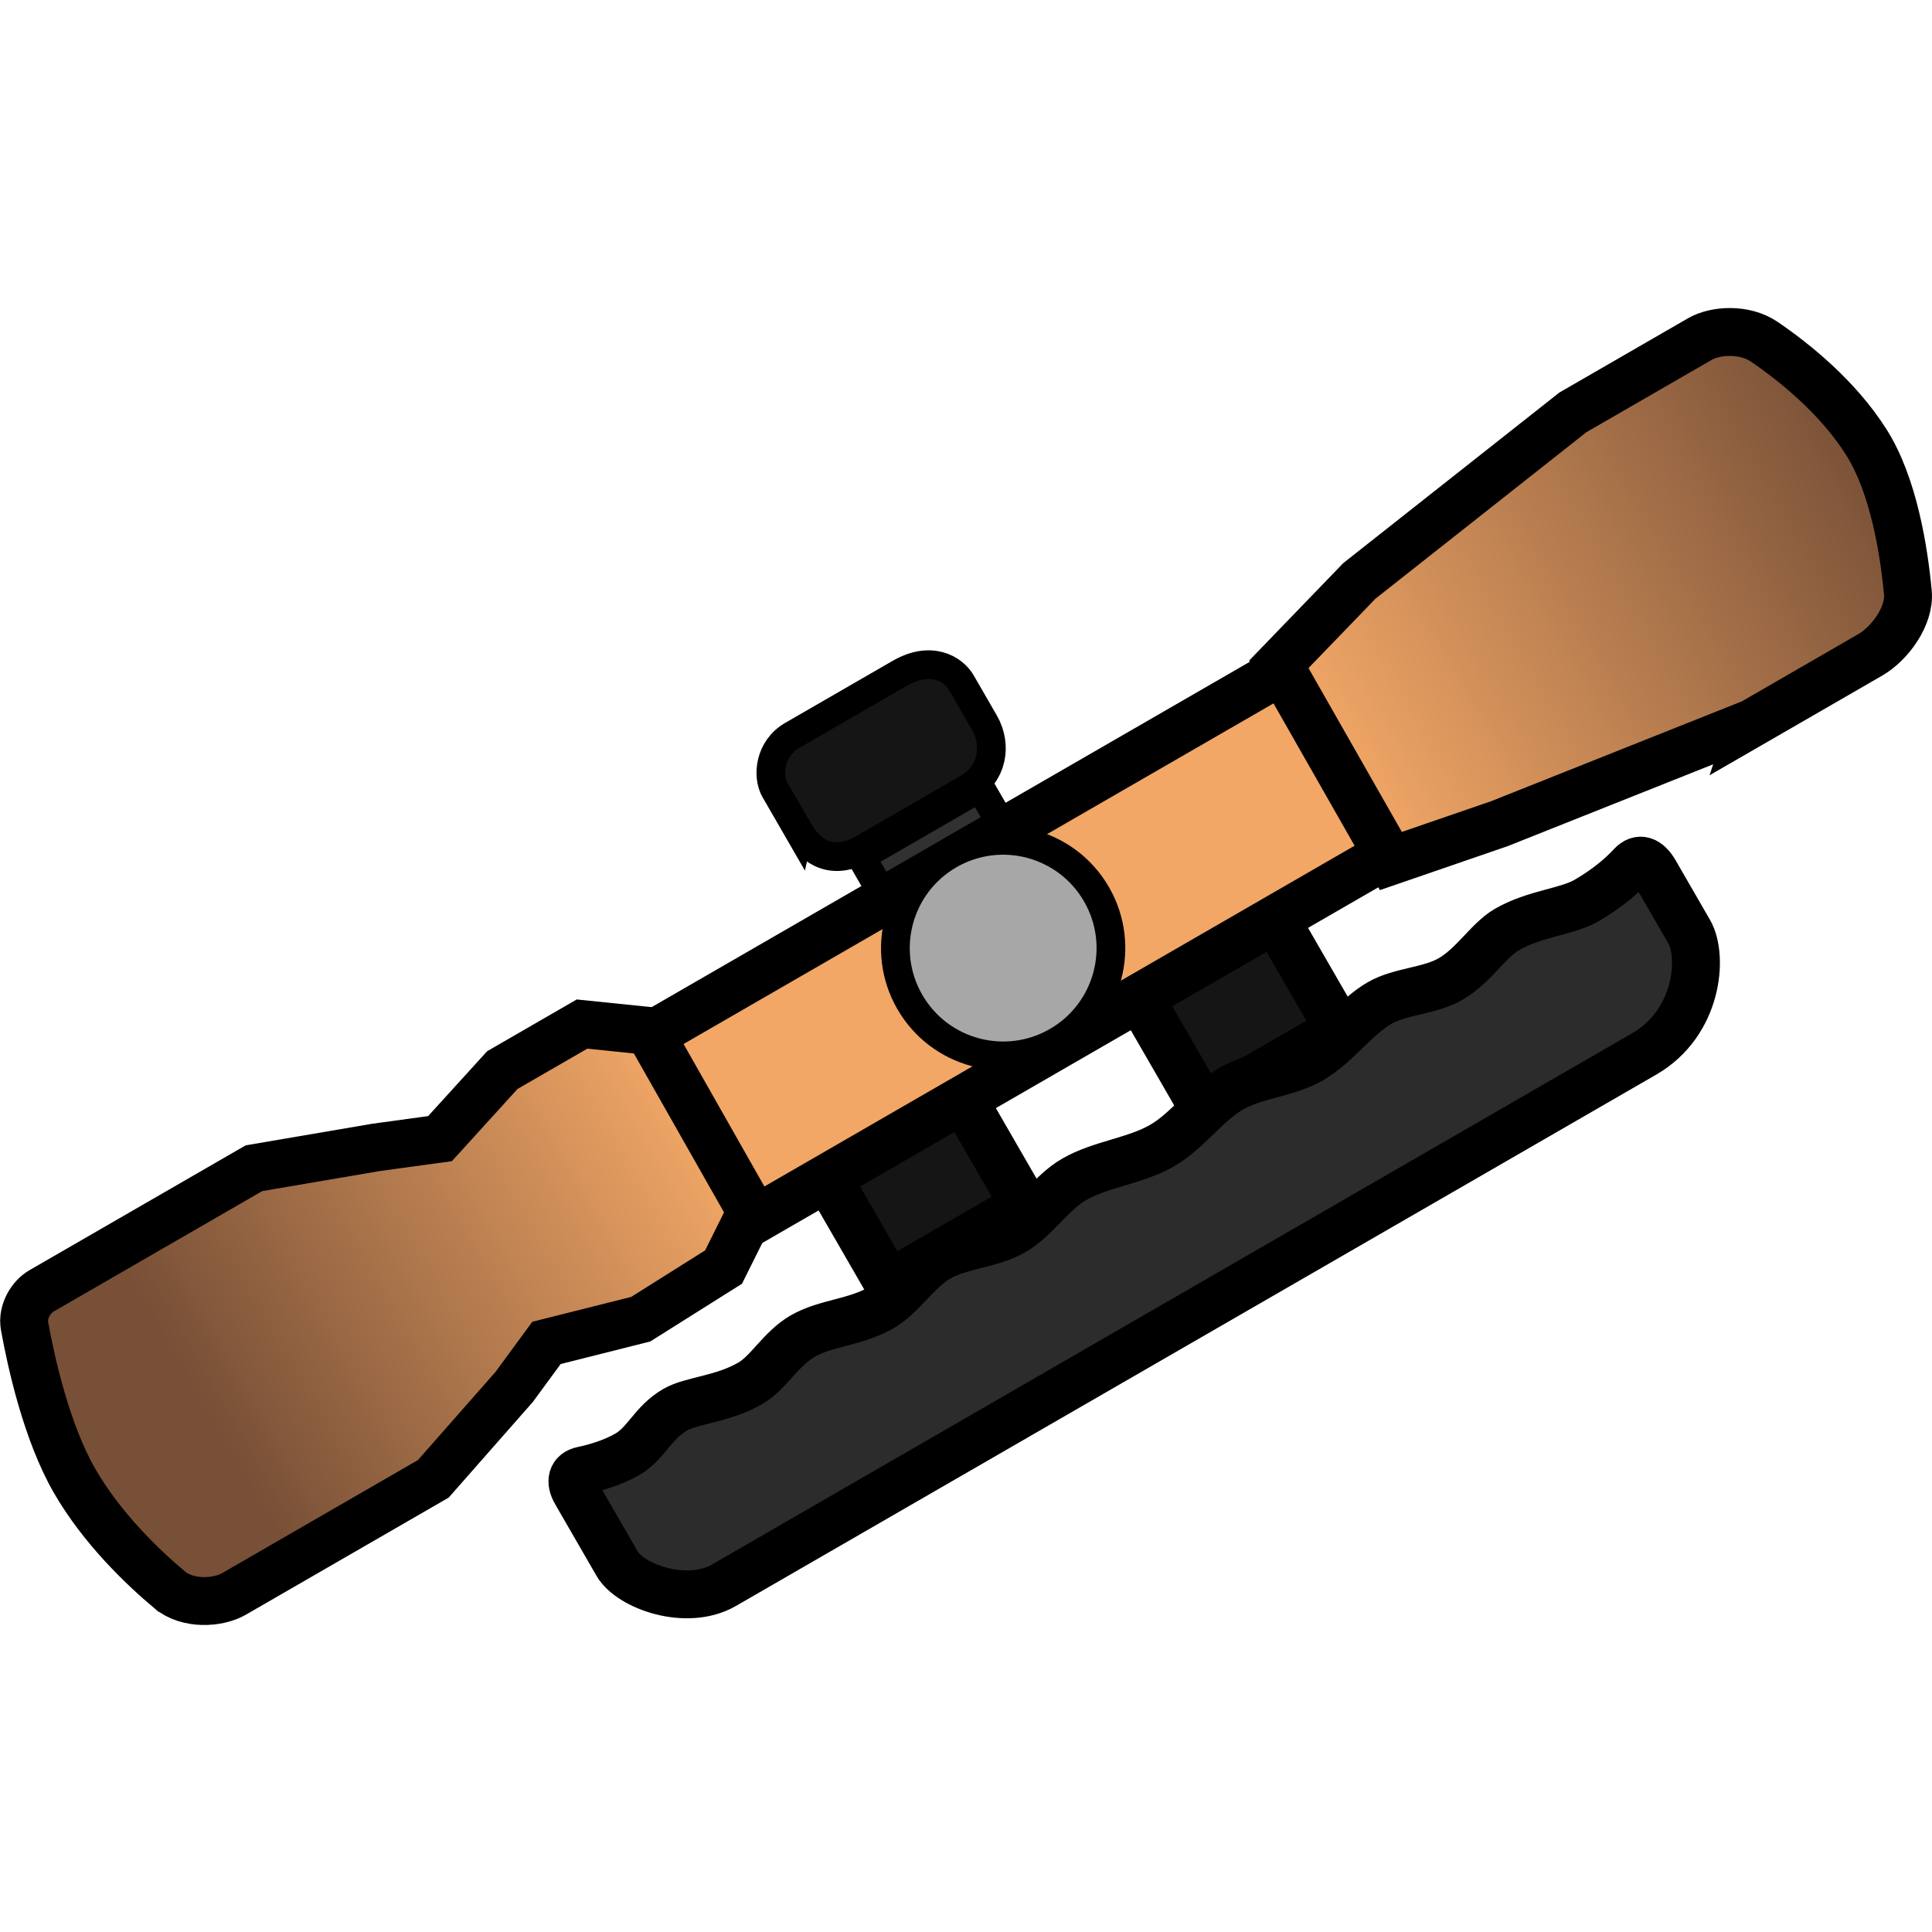
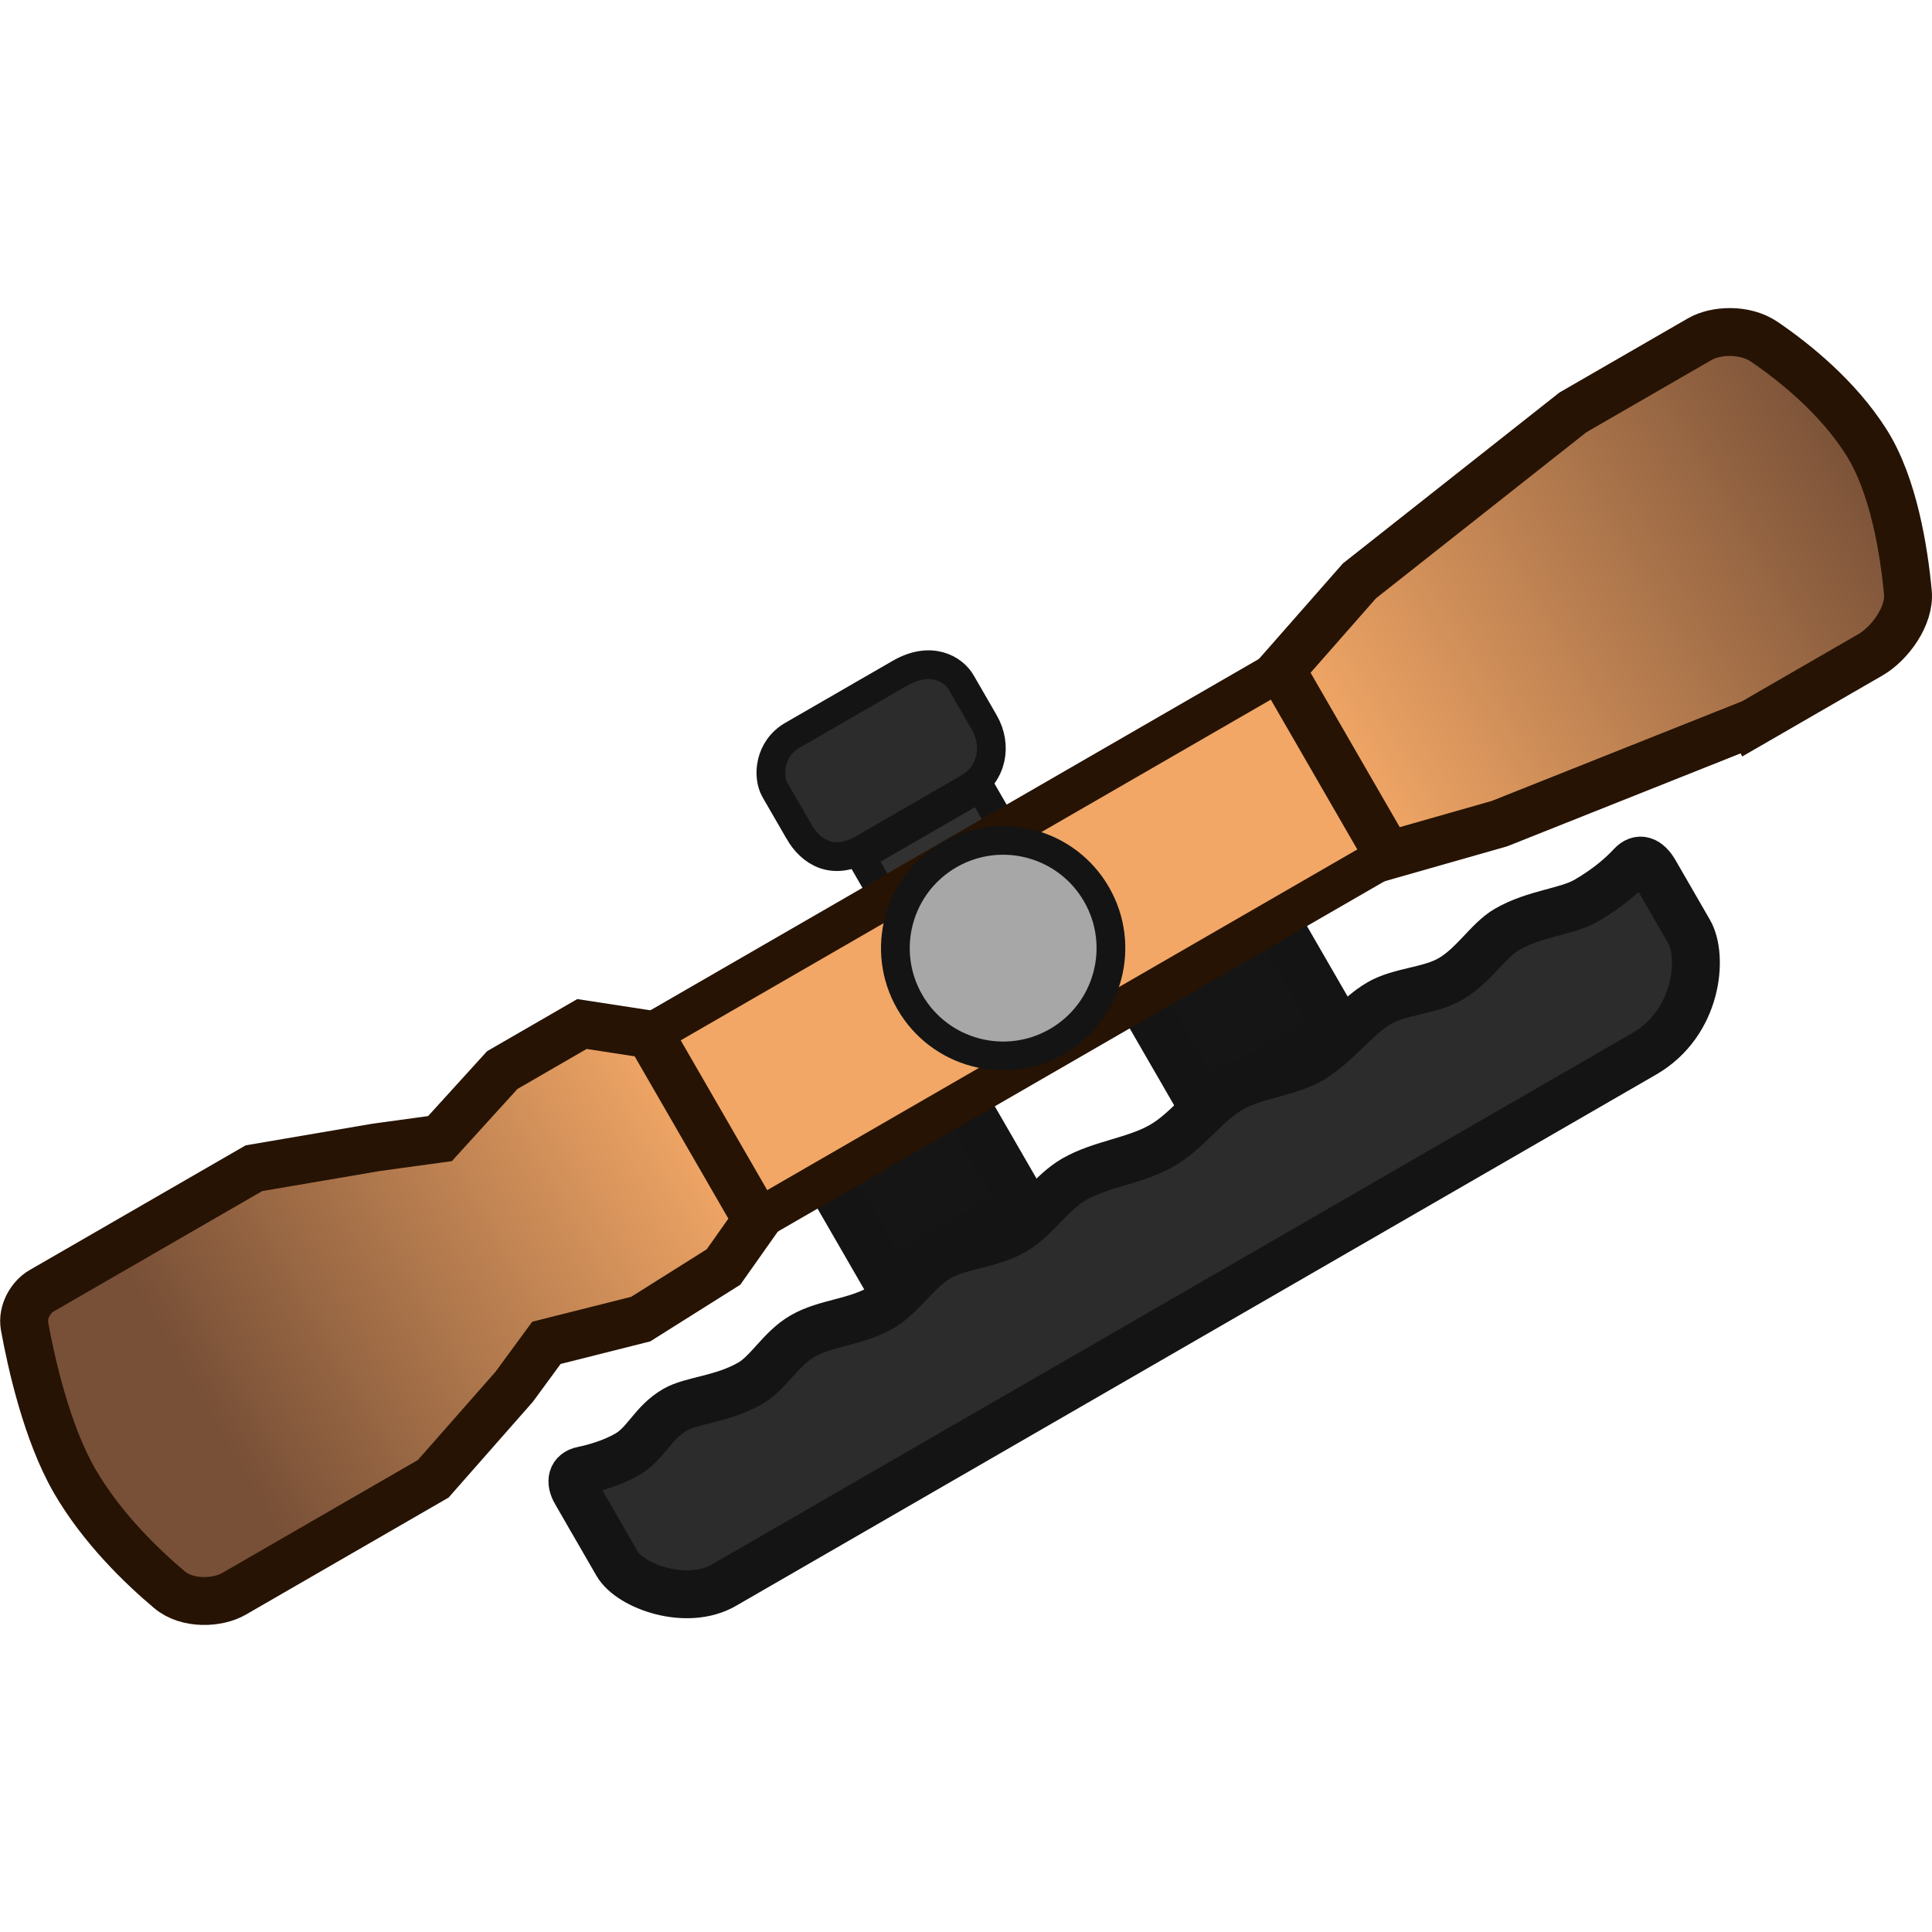
<svg xmlns="http://www.w3.org/2000/svg" version="1.1" width="64" height="64" viewBox="0 0 64 64" id="svg38">
  <defs id="defs12">
-     <linearGradient x1="260.926" y1="180.012" x2="293.297" y2="180.012" gradientUnits="userSpaceOnUse" id="color-1">
+     <linearGradient x1="260.926" y1="180.012" x2="293.297" y2="180.012" gradientUnits="userSpaceOnUse" id="color-1" gradientTransform="matrix(0.549475,-0.3172395,0.3172395,0.549475,-157.442,9.382605)">
      <stop offset="0" stop-color="#f2a766" id="stop2" />
      <stop offset="1" stop-color="#785037" id="stop4" />
    </linearGradient>
-     <linearGradient x1="192.949" y1="179.756" x2="222.86" y2="179.756" gradientUnits="userSpaceOnUse" id="color-2">
+     <linearGradient x1="192.949" y1="179.756" x2="222.86" y2="179.756" gradientUnits="userSpaceOnUse" id="color-2" gradientTransform="matrix(0.549475,-0.3172395,0.3172395,0.549475,-157.442,9.382605)">
      <stop offset="0" stop-color="#785037" id="stop7" />
      <stop offset="1" stop-color="#f2a766" id="stop9" />
    </linearGradient>
  </defs>
-   <g transform="matrix(0.549475,-0.3172395,0.3172395,0.549475,-156.3247,8.97352)" id="g36">
-     <g data-paper-data="{&quot;isPaintingLayer&quot;:true}" fill-rule="nonzero" stroke="#000000" stroke-linecap="butt" stroke-linejoin="miter" stroke-miterlimit="10" stroke-dasharray="none" stroke-dashoffset="0" style="mix-blend-mode:normal" id="g34">
-       <path d="m 237.015,177.971 v -5.827 h 7.191 v 5.827 z" fill="#313131" stroke-width="1.5" id="path14" />
-       <path d="m 234.863,169.394 c 0,-0.95 0,-1.94 0,-2.493 0,-0.823 0.813,-2.025 2.216,-2.025 0.978,0 4.803,0 6.475,0 1.87,0 2.537,1.201 2.537,2.025 0,0.483 0,1.57 0,2.402 0,1.387 -0.991,2.546 -2.434,2.546 -0.944,0 -4.821,0 -6.342,0 -1.812,0 -2.451,-1.193 -2.451,-2.456 z" fill="#151515" stroke-width="1.5" id="path16" />
-       <path d="m 245.93,192.445 v -7.404 h 8.186 v 7.404 z" fill="#151515" stroke-width="2.5" id="path18" />
-       <path d="m 227.11,192.189 v -7.404 h 8.186 v 7.404 z" fill="#151515" stroke-width="2.5" id="path20" />
-       <path d="m 214.385,185.794 v -11.052 h 52.092 v 11.052 z" fill="#f2a766" stroke-width="2.5" id="path22" />
-       <path d="m 280.798,189.375 -14.052,-2.046 -5.889,-1.146 0.068,-11.818 5.821,-1.67 14.052,-2.046 c 0,0 4.753,0 7.658,0 0.941,0 2.303,0.685 2.84,1.802 0.819,1.701 1.877,4.403 1.993,7.204 0.111,2.662 -1.136,5.9 -2.047,7.885 -0.512,1.116 -2.151,1.836 -3.316,1.836 -3.126,-1e-5 -7.129,-8e-5 -7.129,-8e-5 z" data-paper-data="{&quot;index&quot;:null}" fill="url(#color-1)" stroke-width="2.5" id="path24" style="fill:url(#color-1)" />
-       <path d="" fill="#000000" stroke-width="0.25" id="path26" />
-       <path d="m 235.427,180 c 0,-3.107 2.519,-5.626 5.626,-5.626 3.107,0 5.626,2.519 5.626,5.626 0,3.107 -2.519,5.626 -5.626,5.626 -3.107,0 -5.626,-2.519 -5.626,-5.626 z" fill="#a7a7a7" stroke-width="1.5" id="path28" />
-       <path d="m 207.527,193.465 c 0,-0.684 0.339,-1.002 0.861,-0.831 0.641,0.209 1.559,0.443 2.465,0.443 1.131,0 1.974,-0.767 3.325,-0.767 0.996,0 2.391,0.767 4.093,0.767 1.078,0 2.28,-0.767 3.581,-0.767 1.425,0 2.714,0.767 4.349,0.767 1.153,0 2.606,-0.767 3.837,-0.767 1.329,0 2.698,0.767 4.093,0.767 1.344,0 2.712,-0.767 4.093,-0.767 1.61,0 3.236,0.767 4.86,0.767 1.542,0 3.083,-0.767 4.604,-0.767 1.472,0 2.926,0.767 4.349,0.767 1.581,0 3.123,-0.767 4.604,-0.767 1.246,0 2.566,0.767 3.837,0.767 1.392,0 2.725,-0.767 3.837,-0.767 1.699,0 3.155,0.767 4.349,0.767 1.31,0 2.303,-0.212 2.95,-0.413 0.584,-0.182 0.887,0.182 0.887,0.926 0,1.095 0,2.64 0,3.578 0,1.49 -1.978,4.351 -5.226,4.351 -13.442,0 -48.637,0 -55.472,0 -2.252,0 -4.274,-2.39 -4.274,-3.759 0,0 -3e-5,-3.038 -3e-5,-4.294 z" fill="#2c2c2c" stroke-width="2.5" id="path30" />
-       <path d="m 186.61,187.252 c -0.64,-1.766 -1.45,-4.562 -1.45,-7.4 0,-2.93 1.131,-6.503 1.776,-8.303 0.258,-0.719 1.049,-1.155 1.687,-1.155 2.093,0 12.808,0 12.808,0 l 6.06,2.244 3.125,1.275 4.608,-1.472 4.804,-0.001 2.833,2.048 -0.083,10.848 -2.693,1.786 -5.104,0.195 -4.884,-1.388 -2.606,1.146 -6.06,2.046 c 0,0 -9.603,1e-5 -12.018,1e-5 -0.97,0 -2.384,-0.714 -2.802,-1.868 z" fill="url(#color-2)" stroke-width="2.5" id="path32" style="fill:url(#color-2)" />
-     </g>
+   <path d="" fill="#000000" stroke-width="0.159" id="path26" style="mix-blend-mode:normal;fill-rule:nonzero;stroke:#141414;stroke-linecap:butt;stroke-linejoin:miter;stroke-miterlimit:10;stroke-dasharray:none;stroke-dashoffset:0;stroke-opacity:1" />
+   <g id="g1" transform="translate(1.117313,-0.4090862)">
+     <path d="m 29.251,31.982 -1.849,-3.202 3.951,-2.281 1.849,3.202 z" fill="#313131" stroke-width="0.952" id="path14" style="mix-blend-mode:normal;fill-rule:nonzero;stroke:#141414;stroke-linecap:butt;stroke-linejoin:miter;stroke-miterlimit:10;stroke-dasharray:none;stroke-dashoffset:0;stroke-opacity:1" />
+     <path d="m 25.348,27.952 c -0.301,-0.522 -0.616,-1.066 -0.791,-1.37 -0.261,-0.452 -0.195,-1.37 0.575,-1.815 0.537,-0.31 2.639,-1.524 3.558,-2.054 1.028,-0.593 1.775,-0.145 2.036,0.308 0.153,0.265 0.498,0.863 0.762,1.32 0.44,0.762 0.263,1.714 -0.53,2.171 -0.519,0.299 -2.649,1.529 -3.485,2.012 -0.996,0.575 -1.725,0.122 -2.126,-0.572 z" fill="#151515" stroke-width="0.952" id="path16" style="mix-blend-mode:normal;fill:#2c2c2c;fill-opacity:1;fill-rule:nonzero;stroke:#141414;stroke-linecap:butt;stroke-linejoin:miter;stroke-miterlimit:10;stroke-dasharray:none;stroke-dashoffset:0;stroke-opacity:1" />
+     <path d="m 38.741,37.107 -2.349,-4.068 4.498,-2.597 2.349,4.068 z" fill="#151515" stroke-width="1.586" id="path18" style="mix-blend-mode:normal;fill-rule:nonzero;stroke:#141414;stroke-linecap:butt;stroke-linejoin:miter;stroke-miterlimit:10;stroke-dasharray:none;stroke-dashoffset:0;stroke-opacity:1" />
+     <path d="m 28.319,42.937 -2.349,-4.068 4.498,-2.597 2.349,4.068 z" fill="#151515" stroke-width="1.586" id="path20" style="mix-blend-mode:normal;fill-rule:nonzero;stroke:#141414;stroke-linecap:butt;stroke-linejoin:miter;stroke-miterlimit:10;stroke-dasharray:none;stroke-dashoffset:0;stroke-opacity:1" />
+     <path d="m 23.952,40.821 -3.547,-6.144 20.921,-12.079 3.547,6.144 z" fill="#f2a766" stroke-width="1.364" id="path22" style="mix-blend-mode:normal;fill-rule:nonzero;stroke:#261303;stroke-linecap:butt;stroke-linejoin:miter;stroke-miterlimit:10;stroke-dasharray:none;stroke-dashoffset:0;stroke-opacity:1" />
+     <path d="m 56.927,24.359 -8.37,3.333 -3.684,1.05 -3.547,-6.144 2.589,-2.946 7.072,-5.582 4.208,-2.429 c 0.517,-0.298 1.483,-0.354 2.132,0.089 0.99,0.675 2.428,1.824 3.38,3.326 0.906,1.428 1.248,3.602 1.377,4.982 0.072,0.776 -0.6,1.691 -1.239,2.061 -1.718,0.992 -3.917,2.262 -3.917,2.262 z" data-paper-data="{&quot;index&quot;:null}" fill="url(#color-1)" stroke-width="1.586" id="path24" style="mix-blend-mode:normal;fill:url(#color-1);fill-rule:nonzero;stroke:#261303;stroke-linecap:butt;stroke-linejoin:miter;stroke-miterlimit:10;stroke-dasharray:none;stroke-dashoffset:0;stroke-opacity:1" />
+     <path d="m 29.022,33.602 c -0.986,-1.707 -0.401,-3.891 1.307,-4.876 1.707,-0.986 3.891,-0.401 4.876,1.307 0.986,1.707 0.401,3.891 -1.307,4.876 -1.707,0.986 -3.891,0.401 -4.876,-1.307 z" fill="#a7a7a7" stroke-width="0.952" id="path28" style="mix-blend-mode:normal;fill-rule:nonzero;stroke:#141414;stroke-linecap:butt;stroke-linejoin:miter;stroke-miterlimit:10;stroke-dasharray:none;stroke-dashoffset:0;stroke-opacity:1" />
+     <path d="M 4.499,53.073 C 3.587,52.305 2.255,51.026 1.354,49.467 0.425,47.857 -0.087,45.535 -0.304,44.341 -0.39,43.864 -0.094,43.374 0.256,43.171 l 7.038,-4.063 4.042,-0.69 2.121,-0.291 2.065,-2.271 2.639,-1.525 2.243,0.345 3.547,6.144 -1.101,1.56 -2.743,1.726 -3.124,0.787 -1.068,1.456 -2.681,3.047 c 0,0 -5.277,3.046 -6.604,3.813 -0.533,0.308 -1.536,0.364 -2.132,-0.137 z" fill="url(#color-2)" stroke-width="1.586" id="path32" style="mix-blend-mode:normal;fill:url(#color-2);fill-rule:nonzero;stroke:#261303;stroke-linecap:butt;stroke-linejoin:miter;stroke-miterlimit:10;stroke-dasharray:none;stroke-dashoffset:0;stroke-opacity:1" />
+     <path d="m 17.963,49.851 c -0.217,-0.376 -0.132,-0.658 0.209,-0.73 0.419,-0.088 0.997,-0.251 1.495,-0.539 0.621,-0.359 0.841,-1.048 1.584,-1.477 0.547,-0.316 1.557,-0.337 2.492,-0.877 0.592,-0.342 1.009,-1.145 1.724,-1.558 0.783,-0.452 1.735,-0.439 2.633,-0.958 0.633,-0.366 1.188,-1.248 1.865,-1.639 0.73,-0.422 1.726,-0.434 2.492,-0.877 0.738,-0.426 1.247,-1.282 2.005,-1.72 0.885,-0.511 2.022,-0.605 2.914,-1.12 0.847,-0.489 1.45,-1.4 2.286,-1.882 0.809,-0.467 1.851,-0.507 2.633,-0.958 0.869,-0.502 1.472,-1.412 2.287,-1.882 0.684,-0.395 1.653,-0.392 2.352,-0.796 0.765,-0.441 1.254,-1.286 1.865,-1.639 0.933,-0.539 1.977,-0.579 2.633,-0.958 0.72,-0.416 1.198,-0.847 1.49,-1.163 0.263,-0.285 0.545,-0.181 0.781,0.227 0.347,0.602 0.837,1.45 1.135,1.966 0.473,0.819 0.293,3.018 -1.491,4.049 -7.386,4.264 -26.725,15.43 -30.48,17.598 -1.237,0.714 -3.107,0.043 -3.541,-0.709 0,0 -0.964,-1.669 -1.362,-2.359 z" fill="#2c2c2c" stroke-width="1.586" id="path30" style="mix-blend-mode:normal;fill-rule:nonzero;stroke:#141414;stroke-linecap:butt;stroke-linejoin:miter;stroke-miterlimit:10;stroke-dasharray:none;stroke-dashoffset:0;stroke-opacity:1" />
  </g>
</svg>
